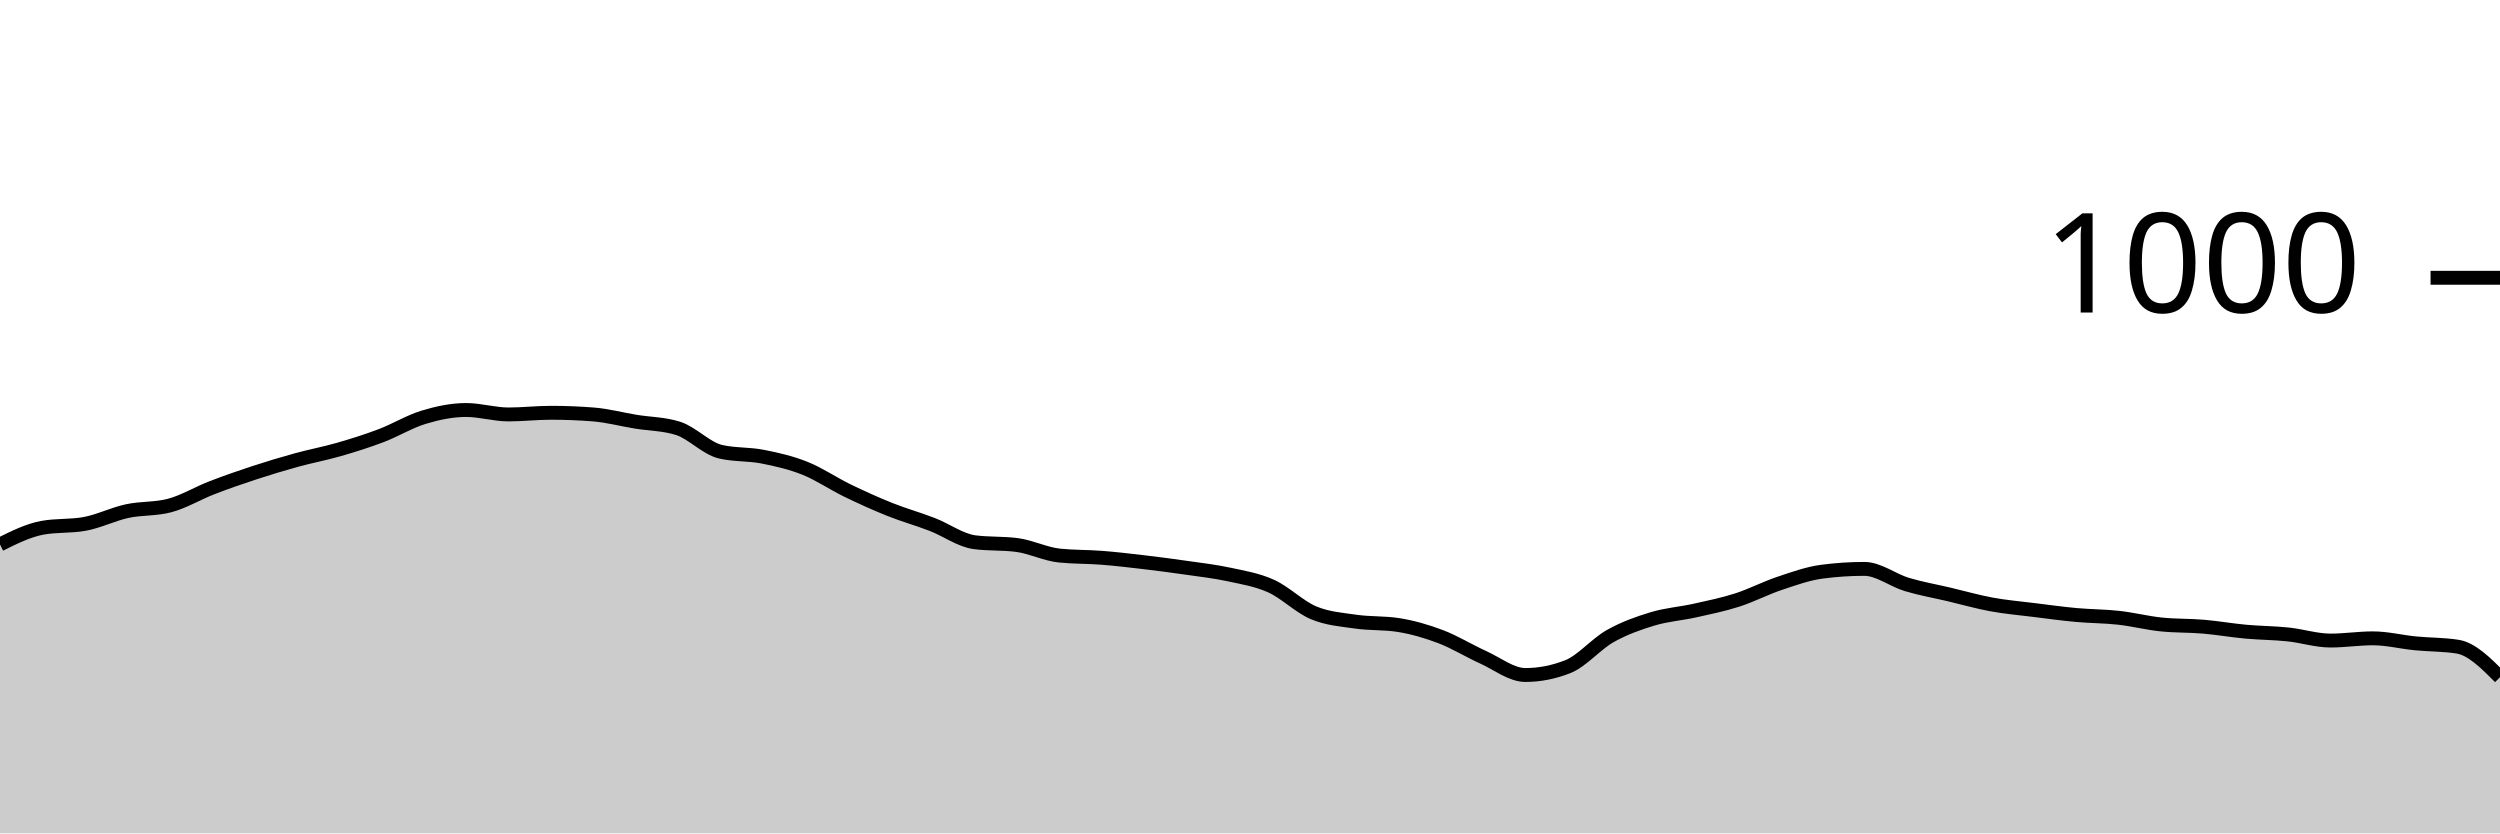
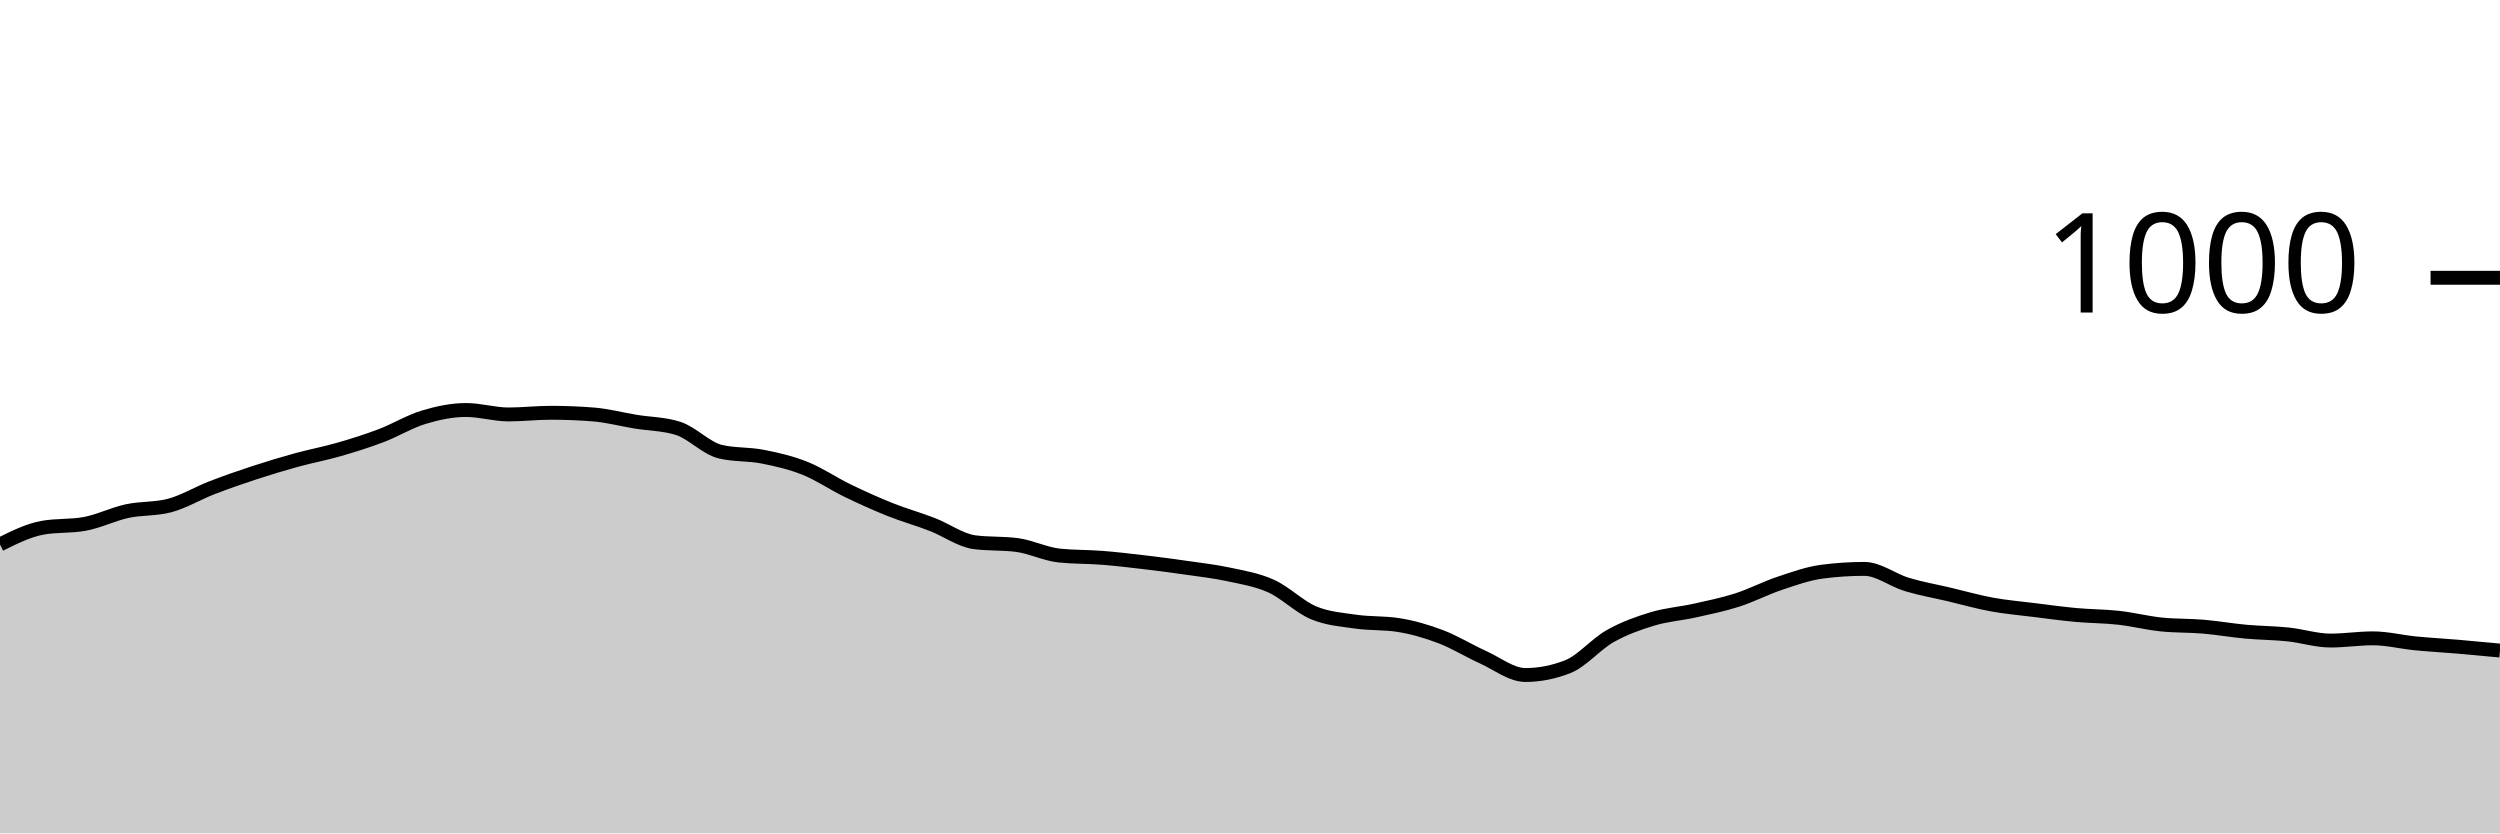
<svg xmlns="http://www.w3.org/2000/svg" viewBox="0 0 180 60">
  <g transform="translate(0,20)">
-     <path class="area" fill="rgba(0, 0, 0, 0.2)" d="M0,19.2C1.017,18.693,2.034,18.187,3.051,18C4.068,17.813,5.085,17.907,6.102,17.72C7.119,17.533,8.136,17.02,9.153,16.8C10.169,16.58,11.186,16.667,12.203,16.4C13.22,16.133,14.237,15.513,15.254,15.12C16.271,14.727,17.288,14.373,18.305,14.04C19.322,13.707,20.339,13.4,21.356,13.12C22.373,12.84,23.39,12.653,24.407,12.36C25.424,12.067,26.441,11.747,27.458,11.36C28.475,10.973,29.492,10.347,30.508,10.04C31.525,9.733,32.542,9.52,33.559,9.52C34.576,9.52,35.593,9.84,36.61,9.84C37.627,9.84,38.644,9.72,39.661,9.72C40.678,9.72,41.695,9.76,42.712,9.84C43.729,9.92,44.746,10.193,45.763,10.36C46.78,10.527,47.797,10.52,48.814,10.84C49.831,11.16,50.847,12.28,51.864,12.52C52.881,12.76,53.898,12.68,54.915,12.88C55.932,13.08,56.949,13.313,57.966,13.72C58.983,14.127,60,14.827,61.017,15.32C62.034,15.813,63.051,16.273,64.068,16.68C65.085,17.087,66.102,17.367,67.119,17.76C68.136,18.153,69.153,18.907,70.169,19.04C71.186,19.173,72.203,19.107,73.22,19.24C74.237,19.373,75.254,19.893,76.271,20C77.288,20.107,78.305,20.08,79.322,20.16C80.339,20.24,81.356,20.36,82.373,20.48C83.39,20.6,84.407,20.733,85.424,20.88C86.441,21.027,87.458,21.14,88.475,21.36C89.492,21.58,90.508,21.74,91.525,22.2C92.542,22.66,93.559,23.693,94.576,24.12C95.593,24.547,96.61,24.613,97.627,24.76C98.644,24.907,99.661,24.84,100.678,25C101.695,25.16,102.712,25.453,103.729,25.84C104.746,26.227,105.763,26.86,106.78,27.32C107.797,27.78,108.814,28.6,109.831,28.6C110.847,28.6,111.864,28.4,112.881,28C113.898,27.6,114.915,26.373,115.932,25.8C116.949,25.227,117.966,24.867,118.983,24.56C120,24.253,121.017,24.187,122.034,23.96C123.051,23.733,124.068,23.527,125.085,23.2C126.102,22.873,127.119,22.34,128.136,22C129.153,21.66,130.169,21.293,131.186,21.16C132.203,21.027,133.22,20.96,134.237,20.96C135.254,20.96,136.271,21.773,137.288,22.08C138.305,22.387,139.322,22.56,140.339,22.8C141.356,23.04,142.373,23.333,143.39,23.52C144.407,23.707,145.424,23.793,146.441,23.92C147.458,24.047,148.475,24.187,149.492,24.28C150.508,24.373,151.525,24.367,152.542,24.48C153.559,24.593,154.576,24.853,155.593,24.96C156.61,25.067,157.627,25.033,158.644,25.12C159.661,25.207,160.678,25.387,161.695,25.48C162.712,25.573,163.729,25.573,164.746,25.68C165.763,25.787,166.78,26.12,167.797,26.12C168.814,26.12,169.831,25.96,170.847,25.96C171.864,25.96,172.881,26.22,173.898,26.32C174.915,26.42,175.932,26.4,176.949,26.56C177.966,26.72,178.983,27.74,180,28.76L180,40C178.983,40,177.966,40,176.949,40C175.932,40,174.915,40,173.898,40C172.881,40,171.864,40,170.847,40C169.831,40,168.814,40,167.797,40C166.78,40,165.763,40,164.746,40C163.729,40,162.712,40,161.695,40C160.678,40,159.661,40,158.644,40C157.627,40,156.61,40,155.593,40C154.576,40,153.559,40,152.542,40C151.525,40,150.508,40,149.492,40C148.475,40,147.458,40,146.441,40C145.424,40,144.407,40,143.39,40C142.373,40,141.356,40,140.339,40C139.322,40,138.305,40,137.288,40C136.271,40,135.254,40,134.237,40C133.22,40,132.203,40,131.186,40C130.169,40,129.153,40,128.136,40C127.119,40,126.102,40,125.085,40C124.068,40,123.051,40,122.034,40C121.017,40,120,40,118.983,40C117.966,40,116.949,40,115.932,40C114.915,40,113.898,40,112.881,40C111.864,40,110.847,40,109.831,40C108.814,40,107.797,40,106.78,40C105.763,40,104.746,40,103.729,40C102.712,40,101.695,40,100.678,40C99.661,40,98.644,40,97.627,40C96.61,40,95.593,40,94.576,40C93.559,40,92.542,40,91.525,40C90.508,40,89.492,40,88.475,40C87.458,40,86.441,40,85.424,40C84.407,40,83.39,40,82.373,40C81.356,40,80.339,40,79.322,40C78.305,40,77.288,40,76.271,40C75.254,40,74.237,40,73.22,40C72.203,40,71.186,40,70.169,40C69.153,40,68.136,40,67.119,40C66.102,40,65.085,40,64.068,40C63.051,40,62.034,40,61.017,40C60,40,58.983,40,57.966,40C56.949,40,55.932,40,54.915,40C53.898,40,52.881,40,51.864,40C50.847,40,49.831,40,48.814,40C47.797,40,46.78,40,45.763,40C44.746,40,43.729,40,42.712,40C41.695,40,40.678,40,39.661,40C38.644,40,37.627,40,36.61,40C35.593,40,34.576,40,33.559,40C32.542,40,31.525,40,30.508,40C29.492,40,28.475,40,27.458,40C26.441,40,25.424,40,24.407,40C23.39,40,22.373,40,21.356,40C20.339,40,19.322,40,18.305,40C17.288,40,16.271,40,15.254,40C14.237,40,13.22,40,12.203,40C11.186,40,10.169,40,9.153,40C8.136,40,7.119,40,6.102,40C5.085,40,4.068,40,3.051,40C2.034,40,1.017,40,0,40Z" />
-     <path class="line" stroke="black" fill="none" d="M0,19.2C1.017,18.693,2.034,18.187,3.051,18C4.068,17.813,5.085,17.907,6.102,17.72C7.119,17.533,8.136,17.02,9.153,16.8C10.169,16.58,11.186,16.667,12.203,16.4C13.22,16.133,14.237,15.513,15.254,15.12C16.271,14.727,17.288,14.373,18.305,14.04C19.322,13.707,20.339,13.4,21.356,13.12C22.373,12.84,23.39,12.653,24.407,12.36C25.424,12.067,26.441,11.747,27.458,11.36C28.475,10.973,29.492,10.347,30.508,10.04C31.525,9.733,32.542,9.52,33.559,9.52C34.576,9.52,35.593,9.84,36.61,9.84C37.627,9.84,38.644,9.72,39.661,9.72C40.678,9.72,41.695,9.76,42.712,9.84C43.729,9.92,44.746,10.193,45.763,10.36C46.78,10.527,47.797,10.52,48.814,10.84C49.831,11.16,50.847,12.28,51.864,12.52C52.881,12.76,53.898,12.68,54.915,12.88C55.932,13.08,56.949,13.313,57.966,13.72C58.983,14.127,60,14.827,61.017,15.32C62.034,15.813,63.051,16.273,64.068,16.68C65.085,17.087,66.102,17.367,67.119,17.76C68.136,18.153,69.153,18.907,70.169,19.04C71.186,19.173,72.203,19.107,73.22,19.24C74.237,19.373,75.254,19.893,76.271,20C77.288,20.107,78.305,20.08,79.322,20.16C80.339,20.24,81.356,20.36,82.373,20.48C83.39,20.6,84.407,20.733,85.424,20.88C86.441,21.027,87.458,21.14,88.475,21.36C89.492,21.58,90.508,21.74,91.525,22.2C92.542,22.66,93.559,23.693,94.576,24.12C95.593,24.547,96.61,24.613,97.627,24.76C98.644,24.907,99.661,24.84,100.678,25C101.695,25.16,102.712,25.453,103.729,25.84C104.746,26.227,105.763,26.86,106.78,27.32C107.797,27.78,108.814,28.6,109.831,28.6C110.847,28.6,111.864,28.4,112.881,28C113.898,27.6,114.915,26.373,115.932,25.8C116.949,25.227,117.966,24.867,118.983,24.56C120,24.253,121.017,24.187,122.034,23.96C123.051,23.733,124.068,23.527,125.085,23.2C126.102,22.873,127.119,22.34,128.136,22C129.153,21.66,130.169,21.293,131.186,21.16C132.203,21.027,133.22,20.96,134.237,20.96C135.254,20.96,136.271,21.773,137.288,22.08C138.305,22.387,139.322,22.56,140.339,22.8C141.356,23.04,142.373,23.333,143.39,23.52C144.407,23.707,145.424,23.793,146.441,23.92C147.458,24.047,148.475,24.187,149.492,24.28C150.508,24.373,151.525,24.367,152.542,24.48C153.559,24.593,154.576,24.853,155.593,24.96C156.61,25.067,157.627,25.033,158.644,25.12C159.661,25.207,160.678,25.387,161.695,25.48C162.712,25.573,163.729,25.573,164.746,25.68C165.763,25.787,166.78,26.12,167.797,26.12C168.814,26.12,169.831,25.96,170.847,25.96C171.864,25.96,172.881,26.22,173.898,26.32C174.915,26.42,175.932,26.4,176.949,26.56C177.966,26.72,178.983,27.74,180,28.76" />
+     <path class="area" fill="rgba(0, 0, 0, 0.2)" d="M0,19.2C1.017,18.693,2.034,18.187,3.051,18C4.068,17.813,5.085,17.907,6.102,17.72C7.119,17.533,8.136,17.02,9.153,16.8C10.169,16.58,11.186,16.667,12.203,16.4C13.22,16.133,14.237,15.513,15.254,15.12C16.271,14.727,17.288,14.373,18.305,14.04C19.322,13.707,20.339,13.4,21.356,13.12C22.373,12.84,23.39,12.653,24.407,12.36C25.424,12.067,26.441,11.747,27.458,11.36C28.475,10.973,29.492,10.347,30.508,10.04C31.525,9.733,32.542,9.52,33.559,9.52C34.576,9.52,35.593,9.84,36.61,9.84C37.627,9.84,38.644,9.72,39.661,9.72C40.678,9.72,41.695,9.76,42.712,9.84C43.729,9.92,44.746,10.193,45.763,10.36C46.78,10.527,47.797,10.52,48.814,10.84C49.831,11.16,50.847,12.28,51.864,12.52C52.881,12.76,53.898,12.68,54.915,12.88C55.932,13.08,56.949,13.313,57.966,13.72C58.983,14.127,60,14.827,61.017,15.32C62.034,15.813,63.051,16.273,64.068,16.68C65.085,17.087,66.102,17.367,67.119,17.76C68.136,18.153,69.153,18.907,70.169,19.04C71.186,19.173,72.203,19.107,73.22,19.24C74.237,19.373,75.254,19.893,76.271,20C77.288,20.107,78.305,20.08,79.322,20.16C80.339,20.24,81.356,20.36,82.373,20.48C83.39,20.6,84.407,20.733,85.424,20.88C86.441,21.027,87.458,21.14,88.475,21.36C89.492,21.58,90.508,21.74,91.525,22.2C92.542,22.66,93.559,23.693,94.576,24.12C95.593,24.547,96.61,24.613,97.627,24.76C98.644,24.907,99.661,24.84,100.678,25C101.695,25.16,102.712,25.453,103.729,25.84C104.746,26.227,105.763,26.86,106.78,27.32C107.797,27.78,108.814,28.6,109.831,28.6C110.847,28.6,111.864,28.4,112.881,28C113.898,27.6,114.915,26.373,115.932,25.8C116.949,25.227,117.966,24.867,118.983,24.56C120,24.253,121.017,24.187,122.034,23.96C123.051,23.733,124.068,23.527,125.085,23.2C126.102,22.873,127.119,22.34,128.136,22C129.153,21.66,130.169,21.293,131.186,21.16C132.203,21.027,133.22,20.96,134.237,20.96C135.254,20.96,136.271,21.773,137.288,22.08C138.305,22.387,139.322,22.56,140.339,22.8C141.356,23.04,142.373,23.333,143.39,23.52C144.407,23.707,145.424,23.793,146.441,23.92C147.458,24.047,148.475,24.187,149.492,24.28C150.508,24.373,151.525,24.367,152.542,24.48C153.559,24.593,154.576,24.853,155.593,24.96C156.61,25.067,157.627,25.033,158.644,25.12C159.661,25.207,160.678,25.387,161.695,25.48C162.712,25.573,163.729,25.573,164.746,25.68C165.763,25.787,166.78,26.12,167.797,26.12C168.814,26.12,169.831,25.96,170.847,25.96C171.864,25.96,172.881,26.22,173.898,26.32C174.915,26.42,175.932,26.473,176.949,26.56C177.966,26.647,178.983,26.743,180,26.84L180,40C178.983,40,177.966,40,176.949,40C175.932,40,174.915,40,173.898,40C172.881,40,171.864,40,170.847,40C169.831,40,168.814,40,167.797,40C166.78,40,165.763,40,164.746,40C163.729,40,162.712,40,161.695,40C160.678,40,159.661,40,158.644,40C157.627,40,156.61,40,155.593,40C154.576,40,153.559,40,152.542,40C151.525,40,150.508,40,149.492,40C148.475,40,147.458,40,146.441,40C145.424,40,144.407,40,143.39,40C142.373,40,141.356,40,140.339,40C139.322,40,138.305,40,137.288,40C136.271,40,135.254,40,134.237,40C133.22,40,132.203,40,131.186,40C130.169,40,129.153,40,128.136,40C127.119,40,126.102,40,125.085,40C124.068,40,123.051,40,122.034,40C121.017,40,120,40,118.983,40C117.966,40,116.949,40,115.932,40C114.915,40,113.898,40,112.881,40C111.864,40,110.847,40,109.831,40C108.814,40,107.797,40,106.78,40C105.763,40,104.746,40,103.729,40C102.712,40,101.695,40,100.678,40C99.661,40,98.644,40,97.627,40C96.61,40,95.593,40,94.576,40C93.559,40,92.542,40,91.525,40C90.508,40,89.492,40,88.475,40C87.458,40,86.441,40,85.424,40C84.407,40,83.39,40,82.373,40C81.356,40,80.339,40,79.322,40C78.305,40,77.288,40,76.271,40C75.254,40,74.237,40,73.22,40C72.203,40,71.186,40,70.169,40C69.153,40,68.136,40,67.119,40C66.102,40,65.085,40,64.068,40C63.051,40,62.034,40,61.017,40C60,40,58.983,40,57.966,40C56.949,40,55.932,40,54.915,40C53.898,40,52.881,40,51.864,40C50.847,40,49.831,40,48.814,40C47.797,40,46.78,40,45.763,40C44.746,40,43.729,40,42.712,40C41.695,40,40.678,40,39.661,40C38.644,40,37.627,40,36.61,40C35.593,40,34.576,40,33.559,40C32.542,40,31.525,40,30.508,40C29.492,40,28.475,40,27.458,40C26.441,40,25.424,40,24.407,40C23.39,40,22.373,40,21.356,40C20.339,40,19.322,40,18.305,40C17.288,40,16.271,40,15.254,40C14.237,40,13.22,40,12.203,40C11.186,40,10.169,40,9.153,40C8.136,40,7.119,40,6.102,40C5.085,40,4.068,40,3.051,40C2.034,40,1.017,40,0,40Z" />
+     <path class="line" stroke="black" fill="none" d="M0,19.2C1.017,18.693,2.034,18.187,3.051,18C4.068,17.813,5.085,17.907,6.102,17.72C7.119,17.533,8.136,17.02,9.153,16.8C10.169,16.58,11.186,16.667,12.203,16.4C13.22,16.133,14.237,15.513,15.254,15.12C16.271,14.727,17.288,14.373,18.305,14.04C19.322,13.707,20.339,13.4,21.356,13.12C22.373,12.84,23.39,12.653,24.407,12.36C25.424,12.067,26.441,11.747,27.458,11.36C28.475,10.973,29.492,10.347,30.508,10.04C31.525,9.733,32.542,9.52,33.559,9.52C34.576,9.52,35.593,9.84,36.61,9.84C37.627,9.84,38.644,9.72,39.661,9.72C40.678,9.72,41.695,9.76,42.712,9.84C43.729,9.92,44.746,10.193,45.763,10.36C46.78,10.527,47.797,10.52,48.814,10.84C49.831,11.16,50.847,12.28,51.864,12.52C52.881,12.76,53.898,12.68,54.915,12.88C55.932,13.08,56.949,13.313,57.966,13.72C58.983,14.127,60,14.827,61.017,15.32C62.034,15.813,63.051,16.273,64.068,16.68C65.085,17.087,66.102,17.367,67.119,17.76C68.136,18.153,69.153,18.907,70.169,19.04C71.186,19.173,72.203,19.107,73.22,19.24C74.237,19.373,75.254,19.893,76.271,20C77.288,20.107,78.305,20.08,79.322,20.16C80.339,20.24,81.356,20.36,82.373,20.48C83.39,20.6,84.407,20.733,85.424,20.88C86.441,21.027,87.458,21.14,88.475,21.36C89.492,21.58,90.508,21.74,91.525,22.2C92.542,22.66,93.559,23.693,94.576,24.12C95.593,24.547,96.61,24.613,97.627,24.76C98.644,24.907,99.661,24.84,100.678,25C101.695,25.16,102.712,25.453,103.729,25.84C104.746,26.227,105.763,26.86,106.78,27.32C107.797,27.78,108.814,28.6,109.831,28.6C110.847,28.6,111.864,28.4,112.881,28C113.898,27.6,114.915,26.373,115.932,25.8C116.949,25.227,117.966,24.867,118.983,24.56C120,24.253,121.017,24.187,122.034,23.96C123.051,23.733,124.068,23.527,125.085,23.2C126.102,22.873,127.119,22.34,128.136,22C129.153,21.66,130.169,21.293,131.186,21.16C132.203,21.027,133.22,20.96,134.237,20.96C135.254,20.96,136.271,21.773,137.288,22.08C138.305,22.387,139.322,22.56,140.339,22.8C141.356,23.04,142.373,23.333,143.39,23.52C144.407,23.707,145.424,23.793,146.441,23.92C147.458,24.047,148.475,24.187,149.492,24.28C150.508,24.373,151.525,24.367,152.542,24.48C153.559,24.593,154.576,24.853,155.593,24.96C156.61,25.067,157.627,25.033,158.644,25.12C159.661,25.207,160.678,25.387,161.695,25.48C162.712,25.573,163.729,25.573,164.746,25.68C165.763,25.787,166.78,26.12,167.797,26.12C168.814,26.12,169.831,25.96,170.847,25.96C171.864,25.96,172.881,26.22,173.898,26.32C174.915,26.42,175.932,26.473,176.949,26.56C177.966,26.647,178.983,26.743,180,26.84" />
    <path class="axis-ceiling" stroke-width="1" stroke="black" fill="none" d="M175,0L180,0" />
    <text class="axis-ceiling-label" font-family="sans-serif" text-anchor="end" font-size="10px" x="170" y="2.5">1000</text>
  </g>
</svg>
